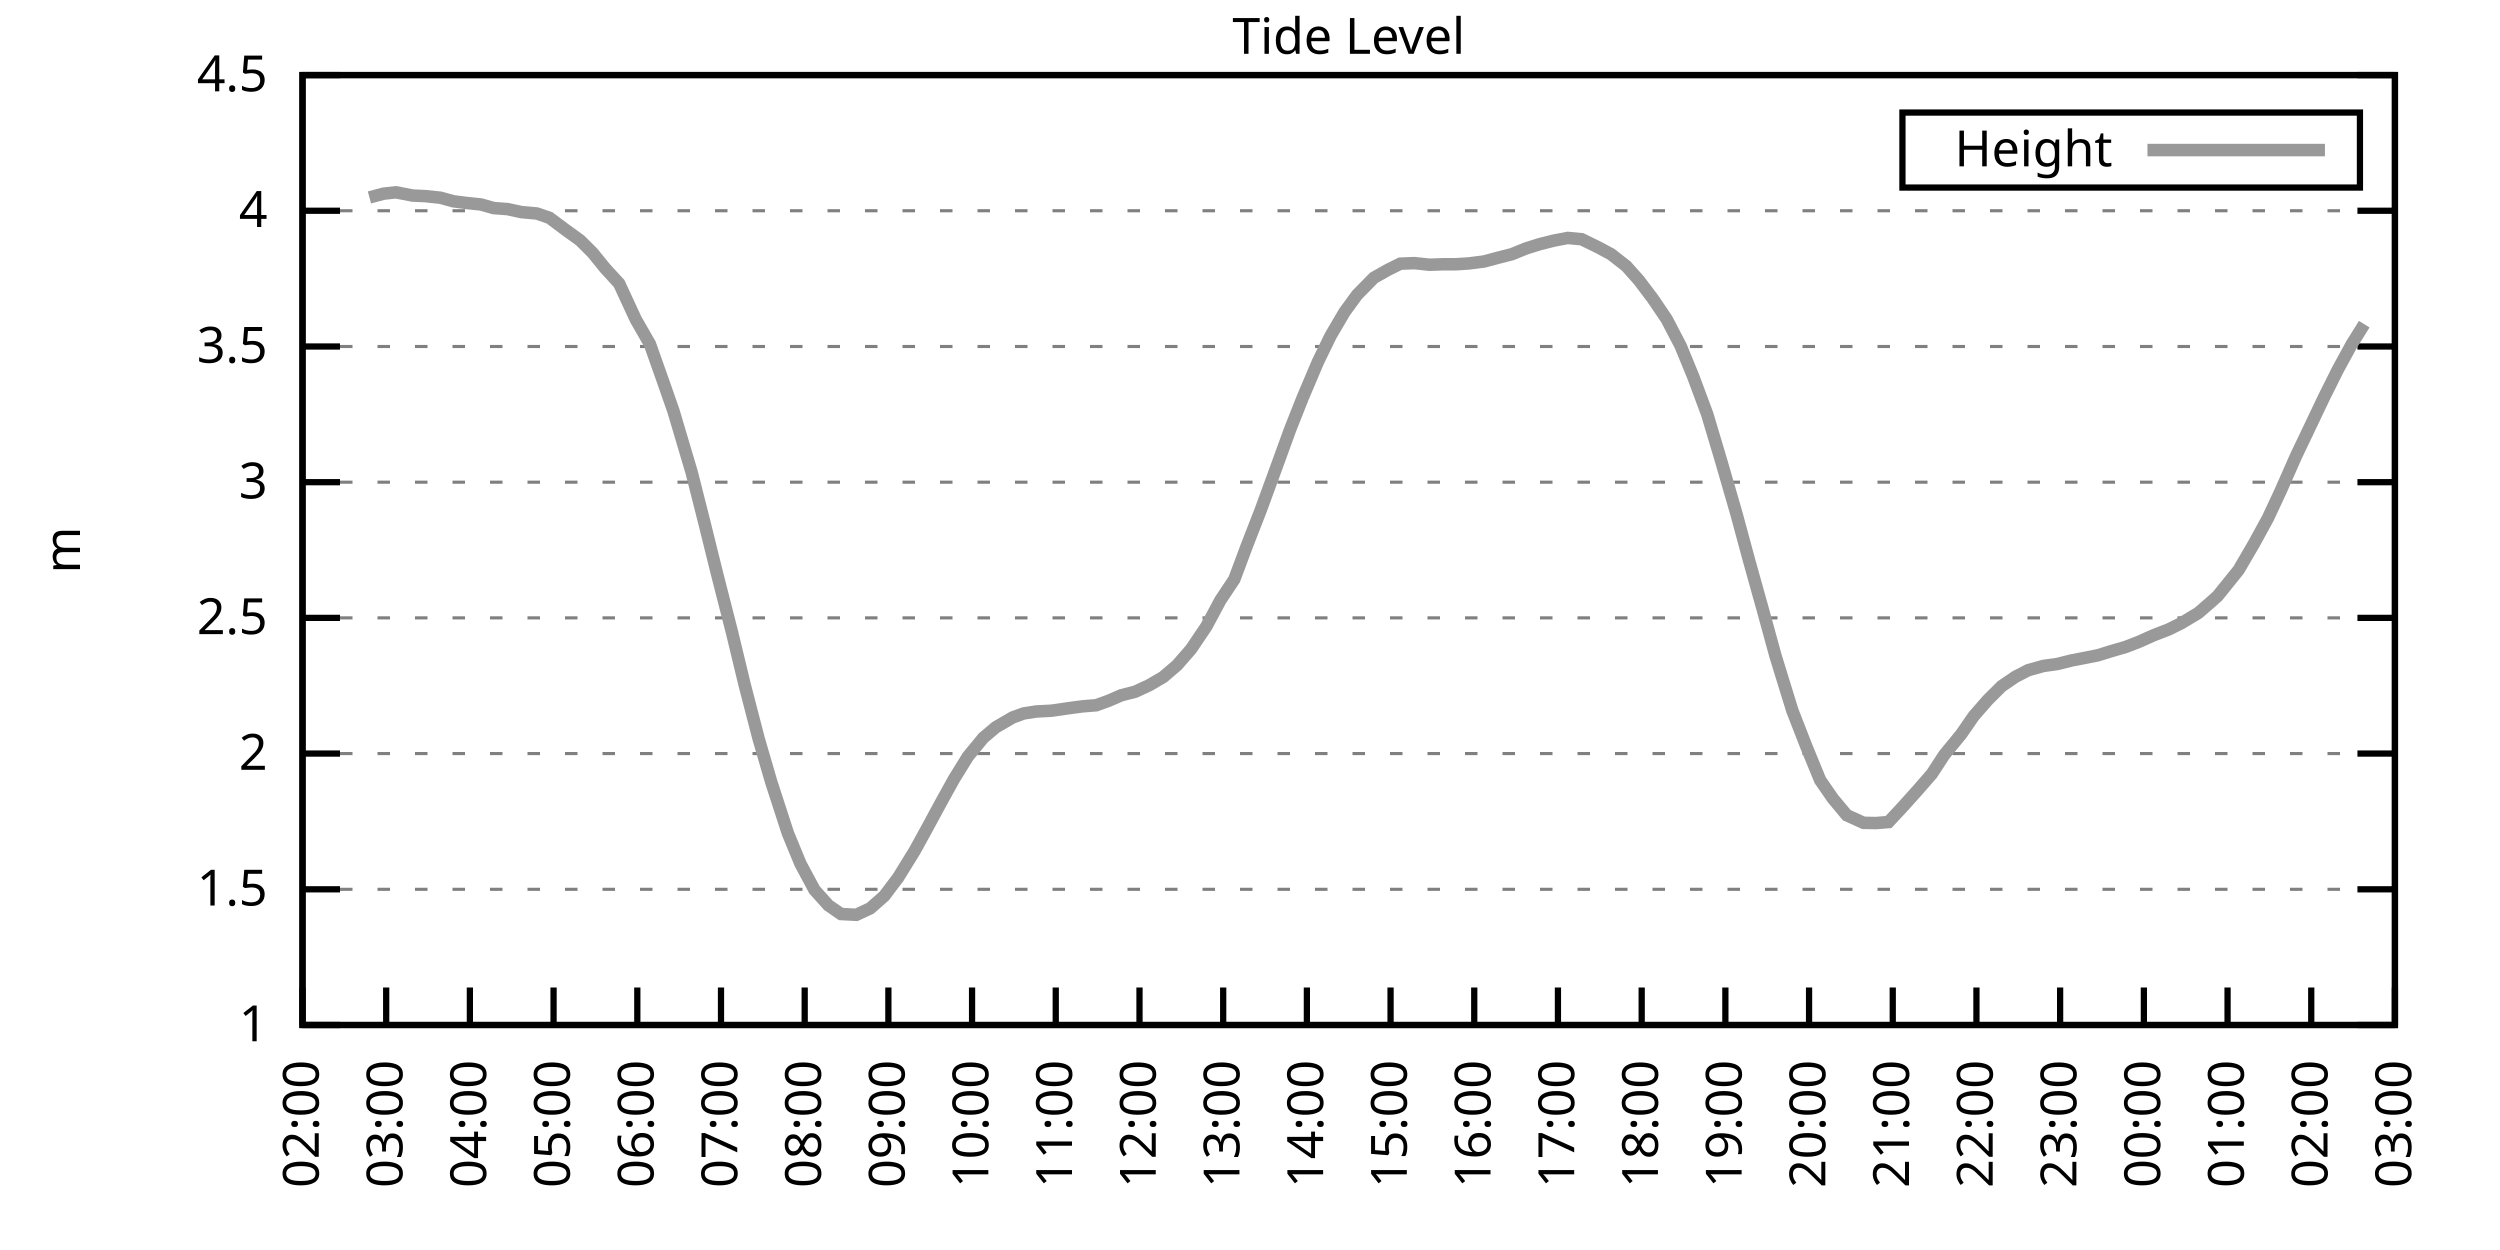
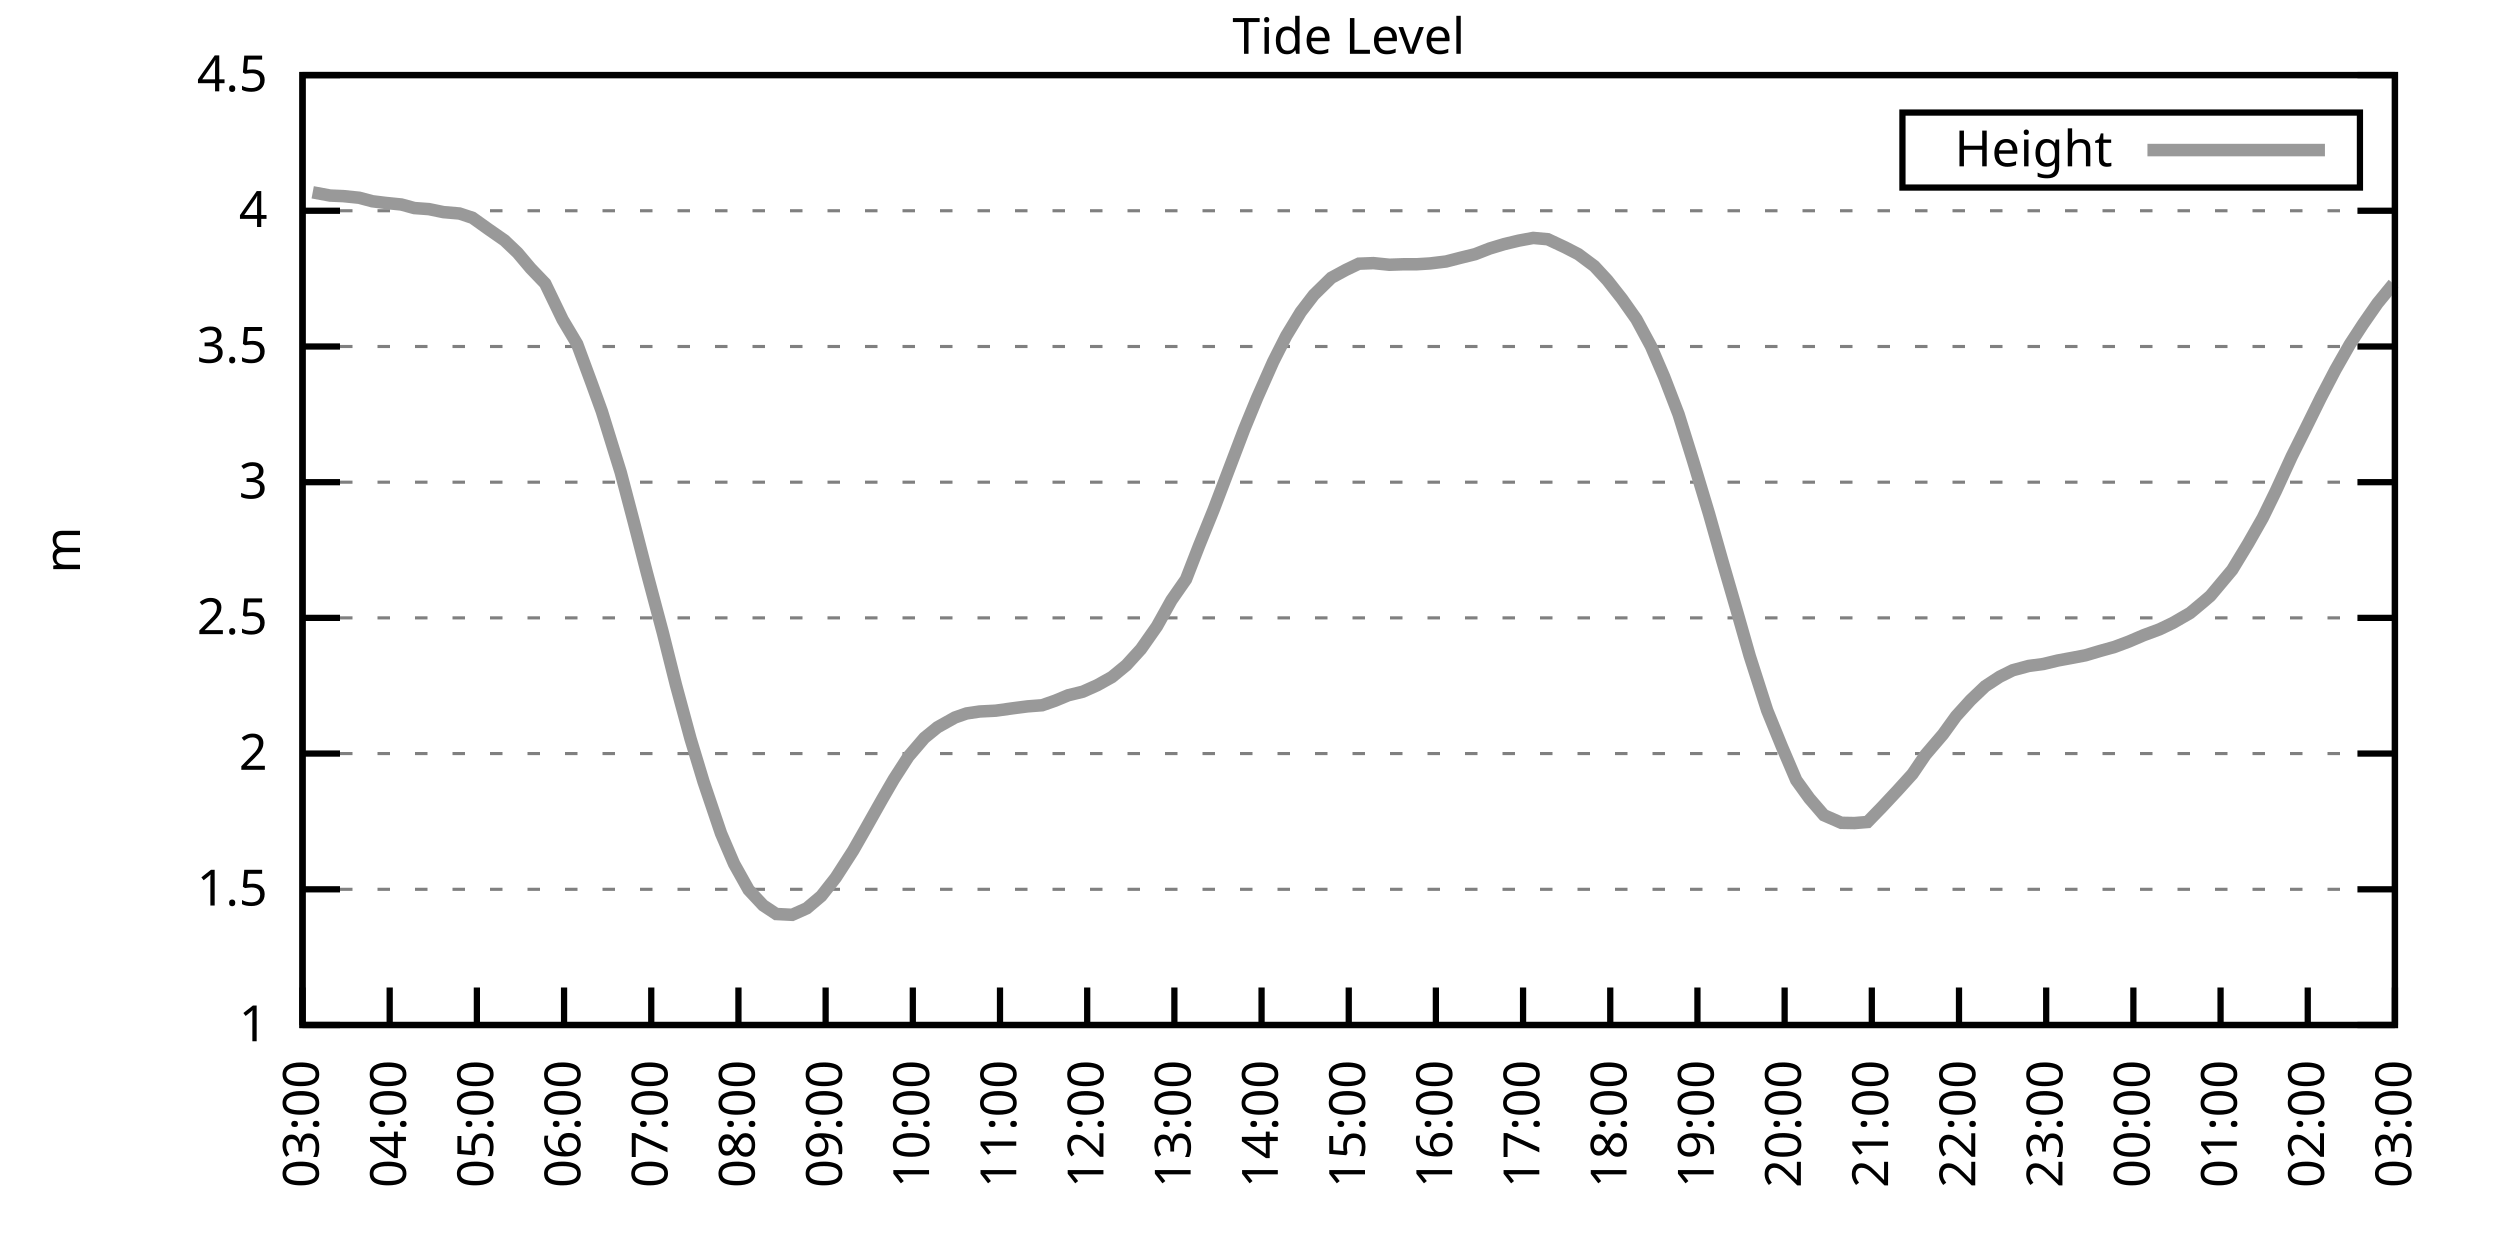
<svg xmlns="http://www.w3.org/2000/svg" xmlns:xlink="http://www.w3.org/1999/xlink" width="400" height="200" viewBox="0 0 400 200">
  <g id="gnuplot_canvas">
    <rect x="0" y="0" width="400" height="200" fill="none" />
    <defs>
      <circle id="gpDot" r="0.5" stroke-width="0.5" stroke="currentColor" />
      <path id="gpPt0" stroke-width="0.333" stroke="currentColor" d="M-1,0 h2 M0,-1 v2" />
      <path id="gpPt1" stroke-width="0.333" stroke="currentColor" d="M-1,-1 L1,1 M1,-1 L-1,1" />
      <path id="gpPt2" stroke-width="0.333" stroke="currentColor" d="M-1,0 L1,0 M0,-1 L0,1 M-1,-1 L1,1 M-1,1 L1,-1" />
      <rect id="gpPt3" stroke-width="0.333" stroke="currentColor" x="-1" y="-1" width="2" height="2" />
      <rect id="gpPt4" stroke-width="0.333" stroke="currentColor" fill="currentColor" x="-1" y="-1" width="2" height="2" />
      <circle id="gpPt5" stroke-width="0.333" stroke="currentColor" cx="0" cy="0" r="1" />
      <use xlink:href="#gpPt5" id="gpPt6" fill="currentColor" stroke="none" />
      <path id="gpPt7" stroke-width="0.333" stroke="currentColor" d="M0,-1.33 L-1.33,0.67 L1.33,0.67 z" />
      <use xlink:href="#gpPt7" id="gpPt8" fill="currentColor" stroke="none" />
      <use xlink:href="#gpPt7" id="gpPt9" stroke="currentColor" transform="rotate(180)" />
      <use xlink:href="#gpPt9" id="gpPt10" fill="currentColor" stroke="none" />
      <use xlink:href="#gpPt3" id="gpPt11" stroke="currentColor" transform="rotate(45)" />
      <use xlink:href="#gpPt11" id="gpPt12" fill="currentColor" stroke="none" />
      <path id="gpPt13" stroke-width="0.333" stroke="currentColor" d="M0,1.330 L1.265,0.411 L0.782,-1.067 L-0.782,-1.076 L-1.265,0.411 z" />
      <use xlink:href="#gpPt13" id="gpPt14" fill="currentColor" stroke="none" />
      <filter id="textbox" filterUnits="objectBoundingBox" x="0" y="0" height="1" width="1">
        <feFlood flood-color="white" flood-opacity="1" result="bgnd" />
        <feComposite in="SourceGraphic" in2="bgnd" operator="atop" />
      </filter>
      <filter id="greybox" filterUnits="objectBoundingBox" x="0" y="0" height="1" width="1">
        <feFlood flood-color="lightgrey" flood-opacity="1" result="grey" />
        <feComposite in="SourceGraphic" in2="grey" operator="atop" />
      </filter>
    </defs>
    <g fill="none" color="white" stroke="currentColor" stroke-width="1.00" stroke-linecap="butt" stroke-linejoin="miter">
</g>
    <g fill="none" color="black" stroke="currentColor" stroke-width="1.00" stroke-linecap="butt" stroke-linejoin="miter">
      <g stroke="none" shape-rendering="crispEdges">
        <polygon fill="rgb(255, 255, 255)" points="48.40,164.00 383.18,164.00 383.18,12.02 48.40,12.02 " />
      </g>
    </g>
    <g fill="none" color="black" stroke="currentColor" stroke-width="1.00" stroke-linecap="butt" stroke-linejoin="miter">
</g>
    <g fill="none" color="black" stroke="black" stroke-width="0.50" stroke-linecap="butt" stroke-linejoin="miter">
</g>
    <g fill="none" color="gray" stroke="currentColor" stroke-width="0.50" stroke-linecap="butt" stroke-linejoin="miter">
      <path stroke="gray" stroke-dasharray="2,4" class="gridline" d="M48.40,164.00 L383.19,164.00  " />
    </g>
    <g fill="none" color="gray" stroke="gray" stroke-width="1.00" stroke-linecap="butt" stroke-linejoin="miter">
</g>
    <g fill="none" color="black" stroke="currentColor" stroke-width="1.00" stroke-linecap="butt" stroke-linejoin="miter">
      <path stroke="black" d="M48.40,164.00 L54.40,164.00 M383.19,164.00 L377.19,164.00  " />
      <g transform="translate(42.80,166.60)" stroke="none" fill="black" font-family="Sans" font-size="8.00" text-anchor="end">
        <text>
          <tspan font-family="Sans"> 1</tspan>
        </text>
      </g>
    </g>
    <g fill="none" color="black" stroke="currentColor" stroke-width="1.00" stroke-linecap="butt" stroke-linejoin="miter">
</g>
    <g fill="none" color="black" stroke="black" stroke-width="0.50" stroke-linecap="butt" stroke-linejoin="miter">
</g>
    <g fill="none" color="gray" stroke="currentColor" stroke-width="0.50" stroke-linecap="butt" stroke-linejoin="miter">
      <path stroke="gray" stroke-dasharray="2,4" class="gridline" d="M48.40,142.29 L383.19,142.29  " />
    </g>
    <g fill="none" color="gray" stroke="gray" stroke-width="1.00" stroke-linecap="butt" stroke-linejoin="miter">
</g>
    <g fill="none" color="black" stroke="currentColor" stroke-width="1.00" stroke-linecap="butt" stroke-linejoin="miter">
      <path stroke="black" d="M48.40,142.29 L54.40,142.29 M383.19,142.29 L377.19,142.29  " />
      <g transform="translate(42.80,144.89)" stroke="none" fill="black" font-family="Sans" font-size="8.00" text-anchor="end">
        <text>
          <tspan font-family="Sans"> 1.5</tspan>
        </text>
      </g>
    </g>
    <g fill="none" color="black" stroke="currentColor" stroke-width="1.00" stroke-linecap="butt" stroke-linejoin="miter">
</g>
    <g fill="none" color="black" stroke="black" stroke-width="0.50" stroke-linecap="butt" stroke-linejoin="miter">
</g>
    <g fill="none" color="gray" stroke="currentColor" stroke-width="0.50" stroke-linecap="butt" stroke-linejoin="miter">
      <path stroke="gray" stroke-dasharray="2,4" class="gridline" d="M48.40,120.57 L383.19,120.57  " />
    </g>
    <g fill="none" color="gray" stroke="gray" stroke-width="1.00" stroke-linecap="butt" stroke-linejoin="miter">
</g>
    <g fill="none" color="black" stroke="currentColor" stroke-width="1.00" stroke-linecap="butt" stroke-linejoin="miter">
      <path stroke="black" d="M48.40,120.57 L54.40,120.57 M383.19,120.57 L377.19,120.57  " />
      <g transform="translate(42.80,123.17)" stroke="none" fill="black" font-family="Sans" font-size="8.00" text-anchor="end">
        <text>
          <tspan font-family="Sans"> 2</tspan>
        </text>
      </g>
    </g>
    <g fill="none" color="black" stroke="currentColor" stroke-width="1.00" stroke-linecap="butt" stroke-linejoin="miter">
</g>
    <g fill="none" color="black" stroke="black" stroke-width="0.50" stroke-linecap="butt" stroke-linejoin="miter">
</g>
    <g fill="none" color="gray" stroke="currentColor" stroke-width="0.50" stroke-linecap="butt" stroke-linejoin="miter">
      <path stroke="gray" stroke-dasharray="2,4" class="gridline" d="M48.40,98.86 L383.19,98.86  " />
    </g>
    <g fill="none" color="gray" stroke="gray" stroke-width="1.00" stroke-linecap="butt" stroke-linejoin="miter">
</g>
    <g fill="none" color="black" stroke="currentColor" stroke-width="1.00" stroke-linecap="butt" stroke-linejoin="miter">
      <path stroke="black" d="M48.40,98.86 L54.40,98.86 M383.19,98.86 L377.19,98.86  " />
      <g transform="translate(42.80,101.46)" stroke="none" fill="black" font-family="Sans" font-size="8.00" text-anchor="end">
        <text>
          <tspan font-family="Sans"> 2.5</tspan>
        </text>
      </g>
    </g>
    <g fill="none" color="black" stroke="currentColor" stroke-width="1.00" stroke-linecap="butt" stroke-linejoin="miter">
</g>
    <g fill="none" color="black" stroke="black" stroke-width="0.50" stroke-linecap="butt" stroke-linejoin="miter">
</g>
    <g fill="none" color="gray" stroke="currentColor" stroke-width="0.50" stroke-linecap="butt" stroke-linejoin="miter">
      <path stroke="gray" stroke-dasharray="2,4" class="gridline" d="M48.40,77.15 L383.19,77.15  " />
    </g>
    <g fill="none" color="gray" stroke="gray" stroke-width="1.00" stroke-linecap="butt" stroke-linejoin="miter">
</g>
    <g fill="none" color="black" stroke="currentColor" stroke-width="1.00" stroke-linecap="butt" stroke-linejoin="miter">
      <path stroke="black" d="M48.40,77.15 L54.40,77.15 M383.19,77.15 L377.19,77.15  " />
      <g transform="translate(42.80,79.75)" stroke="none" fill="black" font-family="Sans" font-size="8.00" text-anchor="end">
        <text>
          <tspan font-family="Sans"> 3</tspan>
        </text>
      </g>
    </g>
    <g fill="none" color="black" stroke="currentColor" stroke-width="1.00" stroke-linecap="butt" stroke-linejoin="miter">
</g>
    <g fill="none" color="black" stroke="black" stroke-width="0.50" stroke-linecap="butt" stroke-linejoin="miter">
</g>
    <g fill="none" color="gray" stroke="currentColor" stroke-width="0.50" stroke-linecap="butt" stroke-linejoin="miter">
      <path stroke="gray" stroke-dasharray="2,4" class="gridline" d="M48.40,55.44 L383.19,55.44  " />
    </g>
    <g fill="none" color="gray" stroke="gray" stroke-width="1.00" stroke-linecap="butt" stroke-linejoin="miter">
</g>
    <g fill="none" color="black" stroke="currentColor" stroke-width="1.00" stroke-linecap="butt" stroke-linejoin="miter">
      <path stroke="black" d="M48.40,55.44 L54.40,55.44 M383.19,55.44 L377.19,55.44  " />
      <g transform="translate(42.80,58.04)" stroke="none" fill="black" font-family="Sans" font-size="8.00" text-anchor="end">
        <text>
          <tspan font-family="Sans"> 3.5</tspan>
        </text>
      </g>
    </g>
    <g fill="none" color="black" stroke="currentColor" stroke-width="1.00" stroke-linecap="butt" stroke-linejoin="miter">
</g>
    <g fill="none" color="black" stroke="black" stroke-width="0.50" stroke-linecap="butt" stroke-linejoin="miter">
</g>
    <g fill="none" color="gray" stroke="currentColor" stroke-width="0.50" stroke-linecap="butt" stroke-linejoin="miter">
      <path stroke="gray" stroke-dasharray="2,4" class="gridline" d="M48.40,33.72 L383.19,33.72  " />
    </g>
    <g fill="none" color="gray" stroke="gray" stroke-width="1.00" stroke-linecap="butt" stroke-linejoin="miter">
</g>
    <g fill="none" color="black" stroke="currentColor" stroke-width="1.00" stroke-linecap="butt" stroke-linejoin="miter">
      <path stroke="black" d="M48.40,33.72 L54.40,33.72 M383.19,33.72 L377.19,33.72  " />
      <g transform="translate(42.80,36.32)" stroke="none" fill="black" font-family="Sans" font-size="8.00" text-anchor="end">
        <text>
          <tspan font-family="Sans"> 4</tspan>
        </text>
      </g>
    </g>
    <g fill="none" color="black" stroke="currentColor" stroke-width="1.00" stroke-linecap="butt" stroke-linejoin="miter">
</g>
    <g fill="none" color="black" stroke="black" stroke-width="0.50" stroke-linecap="butt" stroke-linejoin="miter">
</g>
    <g fill="none" color="gray" stroke="currentColor" stroke-width="0.50" stroke-linecap="butt" stroke-linejoin="miter">
      <path stroke="gray" stroke-dasharray="2,4" class="gridline" d="M48.40,12.01 L383.19,12.01  " />
    </g>
    <g fill="none" color="gray" stroke="gray" stroke-width="1.00" stroke-linecap="butt" stroke-linejoin="miter">
</g>
    <g fill="none" color="black" stroke="currentColor" stroke-width="1.00" stroke-linecap="butt" stroke-linejoin="miter">
      <path stroke="black" d="M48.40,12.01 L54.40,12.01 M383.19,12.01 L377.19,12.01  " />
      <g transform="translate(42.80,14.61)" stroke="none" fill="black" font-family="Sans" font-size="8.00" text-anchor="end">
        <text>
          <tspan font-family="Sans"> 4.5</tspan>
        </text>
      </g>
    </g>
    <g fill="none" color="black" stroke="currentColor" stroke-width="1.00" stroke-linecap="butt" stroke-linejoin="miter">
      <path stroke="black" d="M48.40,164.00 L48.40,158.00  " />
      <g transform="translate(51.00,169.60) rotate(270.00)" stroke="none" fill="black" font-family="Sans" font-size="8.00" text-anchor="end">
        <text>
-           <tspan font-family="Sans">02:00</tspan>
-         </text>
-       </g>
-     </g>
-     <g fill="none" color="black" stroke="currentColor" stroke-width="1.00" stroke-linecap="butt" stroke-linejoin="miter">
-       <path stroke="black" d="M61.79,164.00 L61.79,158.00  " />
-       <g transform="translate(64.39,169.60) rotate(270.00)" stroke="none" fill="black" font-family="Sans" font-size="8.00" text-anchor="end">
-         <text>
          <tspan font-family="Sans">03:00</tspan>
        </text>
      </g>
    </g>
    <g fill="none" color="black" stroke="currentColor" stroke-width="1.00" stroke-linecap="butt" stroke-linejoin="miter">
-       <path stroke="black" d="M75.18,164.00 L75.18,158.00  " />
-       <g transform="translate(77.78,169.60) rotate(270.00)" stroke="none" fill="black" font-family="Sans" font-size="8.00" text-anchor="end">
+       <path stroke="black" d="M62.35,164.00 L62.35,158.00  " />
+       <g transform="translate(64.95,169.60) rotate(270.00)" stroke="none" fill="black" font-family="Sans" font-size="8.00" text-anchor="end">
        <text>
          <tspan font-family="Sans">04:00</tspan>
        </text>
      </g>
    </g>
    <g fill="none" color="black" stroke="currentColor" stroke-width="1.00" stroke-linecap="butt" stroke-linejoin="miter">
-       <path stroke="black" d="M88.57,164.00 L88.57,158.00  " />
-       <g transform="translate(91.17,169.60) rotate(270.00)" stroke="none" fill="black" font-family="Sans" font-size="8.00" text-anchor="end">
+       <path stroke="black" d="M76.30,164.00 L76.30,158.00  " />
+       <g transform="translate(78.90,169.60) rotate(270.00)" stroke="none" fill="black" font-family="Sans" font-size="8.00" text-anchor="end">
        <text>
          <tspan font-family="Sans">05:00</tspan>
        </text>
      </g>
    </g>
    <g fill="none" color="black" stroke="currentColor" stroke-width="1.00" stroke-linecap="butt" stroke-linejoin="miter">
-       <path stroke="black" d="M101.97,164.00 L101.97,158.00  " />
-       <g transform="translate(104.57,169.60) rotate(270.00)" stroke="none" fill="black" font-family="Sans" font-size="8.00" text-anchor="end">
+       <path stroke="black" d="M90.25,164.00 L90.25,158.00  " />
+       <g transform="translate(92.85,169.60) rotate(270.00)" stroke="none" fill="black" font-family="Sans" font-size="8.00" text-anchor="end">
        <text>
          <tspan font-family="Sans">06:00</tspan>
        </text>
      </g>
    </g>
    <g fill="none" color="black" stroke="currentColor" stroke-width="1.00" stroke-linecap="butt" stroke-linejoin="miter">
-       <path stroke="black" d="M115.36,164.00 L115.36,158.00  " />
-       <g transform="translate(117.96,169.60) rotate(270.00)" stroke="none" fill="black" font-family="Sans" font-size="8.00" text-anchor="end">
+       <path stroke="black" d="M104.20,164.00 L104.20,158.00  " />
+       <g transform="translate(106.80,169.60) rotate(270.00)" stroke="none" fill="black" font-family="Sans" font-size="8.00" text-anchor="end">
        <text>
          <tspan font-family="Sans">07:00</tspan>
        </text>
      </g>
    </g>
    <g fill="none" color="black" stroke="currentColor" stroke-width="1.00" stroke-linecap="butt" stroke-linejoin="miter">
-       <path stroke="black" d="M128.75,164.00 L128.75,158.00  " />
-       <g transform="translate(131.35,169.60) rotate(270.00)" stroke="none" fill="black" font-family="Sans" font-size="8.00" text-anchor="end">
+       <path stroke="black" d="M118.15,164.00 L118.15,158.00  " />
+       <g transform="translate(120.75,169.60) rotate(270.00)" stroke="none" fill="black" font-family="Sans" font-size="8.00" text-anchor="end">
        <text>
          <tspan font-family="Sans">08:00</tspan>
        </text>
      </g>
    </g>
    <g fill="none" color="black" stroke="currentColor" stroke-width="1.00" stroke-linecap="butt" stroke-linejoin="miter">
-       <path stroke="black" d="M142.14,164.00 L142.14,158.00  " />
-       <g transform="translate(144.74,169.60) rotate(270.00)" stroke="none" fill="black" font-family="Sans" font-size="8.00" text-anchor="end">
+       <path stroke="black" d="M132.10,164.00 L132.10,158.00  " />
+       <g transform="translate(134.70,169.60) rotate(270.00)" stroke="none" fill="black" font-family="Sans" font-size="8.00" text-anchor="end">
        <text>
          <tspan font-family="Sans">09:00</tspan>
        </text>
      </g>
    </g>
    <g fill="none" color="black" stroke="currentColor" stroke-width="1.00" stroke-linecap="butt" stroke-linejoin="miter">
-       <path stroke="black" d="M155.53,164.00 L155.53,158.00  " />
-       <g transform="translate(158.13,169.60) rotate(270.00)" stroke="none" fill="black" font-family="Sans" font-size="8.00" text-anchor="end">
+       <path stroke="black" d="M146.05,164.00 L146.05,158.00  " />
+       <g transform="translate(148.65,169.60) rotate(270.00)" stroke="none" fill="black" font-family="Sans" font-size="8.00" text-anchor="end">
        <text>
          <tspan font-family="Sans">10:00</tspan>
        </text>
      </g>
    </g>
    <g fill="none" color="black" stroke="currentColor" stroke-width="1.00" stroke-linecap="butt" stroke-linejoin="miter">
-       <path stroke="black" d="M168.92,164.00 L168.92,158.00  " />
-       <g transform="translate(171.52,169.60) rotate(270.00)" stroke="none" fill="black" font-family="Sans" font-size="8.00" text-anchor="end">
+       <path stroke="black" d="M160.00,164.00 L160.00,158.00  " />
+       <g transform="translate(162.60,169.60) rotate(270.00)" stroke="none" fill="black" font-family="Sans" font-size="8.00" text-anchor="end">
        <text>
          <tspan font-family="Sans">11:00</tspan>
        </text>
      </g>
    </g>
    <g fill="none" color="black" stroke="currentColor" stroke-width="1.00" stroke-linecap="butt" stroke-linejoin="miter">
-       <path stroke="black" d="M182.32,164.00 L182.32,158.00  " />
-       <g transform="translate(184.92,169.60) rotate(270.00)" stroke="none" fill="black" font-family="Sans" font-size="8.00" text-anchor="end">
+       <path stroke="black" d="M173.95,164.00 L173.95,158.00  " />
+       <g transform="translate(176.55,169.60) rotate(270.00)" stroke="none" fill="black" font-family="Sans" font-size="8.00" text-anchor="end">
        <text>
          <tspan font-family="Sans">12:00</tspan>
        </text>
      </g>
    </g>
    <g fill="none" color="black" stroke="currentColor" stroke-width="1.00" stroke-linecap="butt" stroke-linejoin="miter">
-       <path stroke="black" d="M195.71,164.00 L195.71,158.00  " />
-       <g transform="translate(198.31,169.60) rotate(270.00)" stroke="none" fill="black" font-family="Sans" font-size="8.00" text-anchor="end">
+       <path stroke="black" d="M187.90,164.00 L187.90,158.00  " />
+       <g transform="translate(190.50,169.60) rotate(270.00)" stroke="none" fill="black" font-family="Sans" font-size="8.00" text-anchor="end">
        <text>
          <tspan font-family="Sans">13:00</tspan>
        </text>
      </g>
    </g>
    <g fill="none" color="black" stroke="currentColor" stroke-width="1.00" stroke-linecap="butt" stroke-linejoin="miter">
-       <path stroke="black" d="M209.10,164.00 L209.10,158.00  " />
-       <g transform="translate(211.70,169.60) rotate(270.00)" stroke="none" fill="black" font-family="Sans" font-size="8.00" text-anchor="end">
+       <path stroke="black" d="M201.85,164.00 L201.85,158.00  " />
+       <g transform="translate(204.45,169.60) rotate(270.00)" stroke="none" fill="black" font-family="Sans" font-size="8.00" text-anchor="end">
        <text>
          <tspan font-family="Sans">14:00</tspan>
        </text>
      </g>
    </g>
    <g fill="none" color="black" stroke="currentColor" stroke-width="1.00" stroke-linecap="butt" stroke-linejoin="miter">
-       <path stroke="black" d="M222.49,164.00 L222.49,158.00  " />
-       <g transform="translate(225.09,169.60) rotate(270.00)" stroke="none" fill="black" font-family="Sans" font-size="8.00" text-anchor="end">
+       <path stroke="black" d="M215.80,164.00 L215.80,158.00  " />
+       <g transform="translate(218.40,169.60) rotate(270.00)" stroke="none" fill="black" font-family="Sans" font-size="8.00" text-anchor="end">
        <text>
          <tspan font-family="Sans">15:00</tspan>
        </text>
      </g>
    </g>
    <g fill="none" color="black" stroke="currentColor" stroke-width="1.00" stroke-linecap="butt" stroke-linejoin="miter">
-       <path stroke="black" d="M235.88,164.00 L235.88,158.00  " />
-       <g transform="translate(238.48,169.60) rotate(270.00)" stroke="none" fill="black" font-family="Sans" font-size="8.00" text-anchor="end">
+       <path stroke="black" d="M229.74,164.00 L229.74,158.00  " />
+       <g transform="translate(232.34,169.60) rotate(270.00)" stroke="none" fill="black" font-family="Sans" font-size="8.00" text-anchor="end">
        <text>
          <tspan font-family="Sans">16:00</tspan>
        </text>
      </g>
    </g>
    <g fill="none" color="black" stroke="currentColor" stroke-width="1.00" stroke-linecap="butt" stroke-linejoin="miter">
-       <path stroke="black" d="M249.27,164.00 L249.27,158.00  " />
-       <g transform="translate(251.87,169.60) rotate(270.00)" stroke="none" fill="black" font-family="Sans" font-size="8.00" text-anchor="end">
+       <path stroke="black" d="M243.69,164.00 L243.69,158.00  " />
+       <g transform="translate(246.29,169.60) rotate(270.00)" stroke="none" fill="black" font-family="Sans" font-size="8.00" text-anchor="end">
        <text>
          <tspan font-family="Sans">17:00</tspan>
        </text>
      </g>
    </g>
    <g fill="none" color="black" stroke="currentColor" stroke-width="1.00" stroke-linecap="butt" stroke-linejoin="miter">
-       <path stroke="black" d="M262.67,164.00 L262.67,158.00  " />
-       <g transform="translate(265.27,169.60) rotate(270.00)" stroke="none" fill="black" font-family="Sans" font-size="8.00" text-anchor="end">
+       <path stroke="black" d="M257.64,164.00 L257.64,158.00  " />
+       <g transform="translate(260.24,169.60) rotate(270.00)" stroke="none" fill="black" font-family="Sans" font-size="8.00" text-anchor="end">
        <text>
          <tspan font-family="Sans">18:00</tspan>
        </text>
      </g>
    </g>
    <g fill="none" color="black" stroke="currentColor" stroke-width="1.00" stroke-linecap="butt" stroke-linejoin="miter">
-       <path stroke="black" d="M276.06,164.00 L276.06,158.00  " />
-       <g transform="translate(278.66,169.60) rotate(270.00)" stroke="none" fill="black" font-family="Sans" font-size="8.00" text-anchor="end">
+       <path stroke="black" d="M271.59,164.00 L271.59,158.00  " />
+       <g transform="translate(274.19,169.60) rotate(270.00)" stroke="none" fill="black" font-family="Sans" font-size="8.00" text-anchor="end">
        <text>
          <tspan font-family="Sans">19:00</tspan>
        </text>
      </g>
    </g>
    <g fill="none" color="black" stroke="currentColor" stroke-width="1.00" stroke-linecap="butt" stroke-linejoin="miter">
-       <path stroke="black" d="M289.45,164.00 L289.45,158.00  " />
-       <g transform="translate(292.05,169.60) rotate(270.00)" stroke="none" fill="black" font-family="Sans" font-size="8.00" text-anchor="end">
+       <path stroke="black" d="M285.54,164.00 L285.54,158.00  " />
+       <g transform="translate(288.14,169.60) rotate(270.00)" stroke="none" fill="black" font-family="Sans" font-size="8.00" text-anchor="end">
        <text>
          <tspan font-family="Sans">20:00</tspan>
        </text>
      </g>
    </g>
    <g fill="none" color="black" stroke="currentColor" stroke-width="1.00" stroke-linecap="butt" stroke-linejoin="miter">
-       <path stroke="black" d="M302.84,164.00 L302.84,158.00  " />
-       <g transform="translate(305.44,169.60) rotate(270.00)" stroke="none" fill="black" font-family="Sans" font-size="8.00" text-anchor="end">
+       <path stroke="black" d="M299.49,164.00 L299.49,158.00  " />
+       <g transform="translate(302.09,169.60) rotate(270.00)" stroke="none" fill="black" font-family="Sans" font-size="8.00" text-anchor="end">
        <text>
          <tspan font-family="Sans">21:00</tspan>
        </text>
      </g>
    </g>
    <g fill="none" color="black" stroke="currentColor" stroke-width="1.00" stroke-linecap="butt" stroke-linejoin="miter">
-       <path stroke="black" d="M316.23,164.00 L316.23,158.00  " />
-       <g transform="translate(318.83,169.60) rotate(270.00)" stroke="none" fill="black" font-family="Sans" font-size="8.00" text-anchor="end">
+       <path stroke="black" d="M313.44,164.00 L313.44,158.00  " />
+       <g transform="translate(316.04,169.60) rotate(270.00)" stroke="none" fill="black" font-family="Sans" font-size="8.00" text-anchor="end">
        <text>
          <tspan font-family="Sans">22:00</tspan>
        </text>
      </g>
    </g>
    <g fill="none" color="black" stroke="currentColor" stroke-width="1.00" stroke-linecap="butt" stroke-linejoin="miter">
-       <path stroke="black" d="M329.62,164.00 L329.62,158.00  " />
-       <g transform="translate(332.22,169.60) rotate(270.00)" stroke="none" fill="black" font-family="Sans" font-size="8.00" text-anchor="end">
+       <path stroke="black" d="M327.39,164.00 L327.39,158.00  " />
+       <g transform="translate(329.99,169.60) rotate(270.00)" stroke="none" fill="black" font-family="Sans" font-size="8.00" text-anchor="end">
        <text>
          <tspan font-family="Sans">23:00</tspan>
        </text>
      </g>
    </g>
    <g fill="none" color="black" stroke="currentColor" stroke-width="1.00" stroke-linecap="butt" stroke-linejoin="miter">
-       <path stroke="black" d="M343.02,164.00 L343.02,158.00  " />
-       <g transform="translate(345.62,169.60) rotate(270.00)" stroke="none" fill="black" font-family="Sans" font-size="8.00" text-anchor="end">
+       <path stroke="black" d="M341.34,164.00 L341.34,158.00  " />
+       <g transform="translate(343.94,169.60) rotate(270.00)" stroke="none" fill="black" font-family="Sans" font-size="8.00" text-anchor="end">
        <text>
          <tspan font-family="Sans">00:00</tspan>
        </text>
      </g>
    </g>
    <g fill="none" color="black" stroke="currentColor" stroke-width="1.00" stroke-linecap="butt" stroke-linejoin="miter">
-       <path stroke="black" d="M356.41,164.00 L356.41,158.00  " />
-       <g transform="translate(359.01,169.60) rotate(270.00)" stroke="none" fill="black" font-family="Sans" font-size="8.00" text-anchor="end">
+       <path stroke="black" d="M355.29,164.00 L355.29,158.00  " />
+       <g transform="translate(357.89,169.60) rotate(270.00)" stroke="none" fill="black" font-family="Sans" font-size="8.00" text-anchor="end">
        <text>
          <tspan font-family="Sans">01:00</tspan>
        </text>
      </g>
    </g>
    <g fill="none" color="black" stroke="currentColor" stroke-width="1.00" stroke-linecap="butt" stroke-linejoin="miter">
-       <path stroke="black" d="M369.80,164.00 L369.80,158.00  " />
-       <g transform="translate(372.40,169.60) rotate(270.00)" stroke="none" fill="black" font-family="Sans" font-size="8.00" text-anchor="end">
+       <path stroke="black" d="M369.24,164.00 L369.24,158.00  " />
+       <g transform="translate(371.84,169.60) rotate(270.00)" stroke="none" fill="black" font-family="Sans" font-size="8.00" text-anchor="end">
        <text>
          <tspan font-family="Sans">02:00</tspan>
        </text>
      </g>
    </g>
    <g fill="none" color="black" stroke="currentColor" stroke-width="1.00" stroke-linecap="butt" stroke-linejoin="miter">
      <path stroke="black" d="M383.19,164.00 L383.19,158.00  " />
      <g transform="translate(385.79,169.60) rotate(270.00)" stroke="none" fill="black" font-family="Sans" font-size="8.00" text-anchor="end">
        <text>
          <tspan font-family="Sans">03:00</tspan>
        </text>
      </g>
    </g>
    <g fill="none" color="black" stroke="currentColor" stroke-width="1.00" stroke-linecap="butt" stroke-linejoin="miter">
</g>
    <g fill="none" color="black" stroke="currentColor" stroke-width="1.00" stroke-linecap="butt" stroke-linejoin="miter">
      <path stroke="black" d="M48.40,12.01 L48.40,164.00 L383.19,164.00 L383.19,12.01 L48.40,12.01 Z  " />
    </g>
    <g fill="none" color="black" stroke="currentColor" stroke-width="1.00" stroke-linecap="butt" stroke-linejoin="miter">
</g>
    <g fill="none" color="black" stroke="currentColor" stroke-width="1.00" stroke-linecap="butt" stroke-linejoin="miter">
      <path stroke="black" d="M304.39,30.01 L304.39,18.01 L377.59,18.01 L377.59,30.01 L304.39,30.01 Z  " />
    </g>
    <g id="Tide_level_plot_1">
      <g fill="none" color="white" stroke="black" stroke-width="2.00" stroke-linecap="butt" stroke-linejoin="miter">
</g>
      <g fill="none" color="black" stroke="currentColor" stroke-width="2.00" stroke-linecap="butt" stroke-linejoin="miter">
        <g transform="translate(337.99,26.61)" stroke="none" fill="black" font-family="Sans" font-size="8.00" text-anchor="end">
          <text>
            <tspan font-family="Sans">Height</tspan>
          </text>
        </g>
      </g>
      <g fill="none" color="black" stroke="currentColor" stroke-width="2.00" stroke-linecap="butt" stroke-linejoin="miter">
-         <path stroke="rgb(153, 153, 153)" d="M343.59,24.01 L371.99,24.01 M59.11,31.59 L61.35,30.99 L63.35,30.77 L66.03,31.29 L68.04,31.38 L70.50,31.64   L72.50,32.20 L74.51,32.46 L76.97,32.72 L78.98,33.29 L81.21,33.46 L83.44,33.94 L85.90,34.16 L87.91,34.85   L90.36,36.68 L92.82,38.46 L94.82,40.45 L96.83,42.93 L99.06,45.36 L101.74,51.14 L103.98,55.04 L106.21,61.34   L107.77,65.81 L110.67,75.59 L112.68,83.53 L114.69,91.65 L117.14,101.25 L119.15,109.59 L121.38,118.19 L123.39,125.09   L126.07,133.34 L128.08,138.21 L130.31,142.37 L132.54,144.85 L134.55,146.24 L137.01,146.37 L139.24,145.33 L141.47,143.37   L143.70,140.42 L146.38,136.08 L148.17,132.82 L150.85,127.87 L152.63,124.66 L154.86,121.05 L157.32,118.06 L159.33,116.36   L162.01,114.80 L163.79,114.15 L165.80,113.84 L168.25,113.71 L170.93,113.32 L173.17,113.02 L175.40,112.84 L177.41,112.11   L179.41,111.24 L181.65,110.67 L183.88,109.63 L186.11,108.33 L188.34,106.42 L190.57,103.86 L193.03,100.21 L195.26,96.04   L197.49,92.69 L199.50,87.31 L201.73,81.58 L204.19,74.85 L206.42,68.72 L208.43,63.64 L210.88,57.87 L212.89,53.74   L215.13,49.92 L217.13,47.18 L219.81,44.45 L222.04,43.19 L224.05,42.19 L226.29,42.10 L228.74,42.36 L230.97,42.28   L232.98,42.28 L234.99,42.15 L237.44,41.84 L239.68,41.24 L241.91,40.67 L244.14,39.76 L246.37,39.06 L248.60,38.50   L250.84,38.07 L253.07,38.28 L255.75,39.59 L257.76,40.67 L260.21,42.58 L262.22,44.84 L264.45,47.79 L266.68,51.09   L268.92,55.39 L270.92,60.26 L273.16,66.29 L275.39,73.76 L277.84,82.23 L279.85,89.66 L282.08,97.65 L284.09,104.98   L286.77,113.67 L289.00,119.40 L291.23,124.83 L293.24,127.74 L295.48,130.43 L298.15,131.65 L300.16,131.69 L302.17,131.52   L304.40,129.13 L306.86,126.39 L309.09,123.83 L311.10,120.75 L313.78,117.49 L315.79,114.58 L318.02,112.02 L320.25,109.80   L322.48,108.28 L324.49,107.24 L326.95,106.55 L329.18,106.24 L331.41,105.68 L333.64,105.25 L335.65,104.85 L337.88,104.16   L340.11,103.51 L342.35,102.64 L344.58,101.64 L347.03,100.69 L349.04,99.69 L351.72,98.08 L353.73,96.34 L354.84,95.34   L358.19,91.18 L360.65,86.96 L362.88,82.88 L364.89,78.58 L367.34,73.02 L369.35,68.81 L371.81,63.64 L374.04,59.17   L376.27,55.09 L378.28,51.87  " />
+         <path stroke="rgb(153, 153, 153)" d="M343.59,24.01 L371.99,24.01 M50.03,30.77 L52.82,31.29 L54.91,31.38 L57.47,31.64 L59.56,32.20 L61.65,32.46   L64.21,32.72 L66.30,33.29 L68.63,33.46 L70.95,33.94 L73.51,34.16 L75.60,34.85 L78.16,36.68 L80.72,38.46   L82.81,40.45 L84.90,42.93 L87.23,45.36 L90.02,51.14 L92.34,55.04 L94.67,61.34 L96.29,65.81 L99.32,75.59   L101.41,83.53 L103.50,91.65 L106.06,101.25 L108.15,109.59 L110.48,118.19 L112.57,125.09 L115.36,133.34 L117.45,138.21   L119.78,142.37 L122.10,144.85 L124.19,146.24 L126.75,146.37 L129.08,145.33 L131.40,143.37 L133.72,140.42 L136.51,136.08   L138.37,132.82 L141.16,127.87 L143.02,124.66 L145.35,121.05 L147.91,118.06 L150.00,116.36 L152.79,114.80 L154.65,114.15   L156.74,113.84 L159.30,113.71 L162.09,113.32 L164.41,113.02 L166.74,112.84 L168.83,112.11 L170.92,111.24 L173.25,110.67   L175.57,109.63 L177.90,108.33 L180.22,106.42 L182.55,103.86 L185.11,100.21 L187.43,96.04 L189.76,92.69 L191.85,87.31   L194.17,81.58 L196.73,74.85 L199.06,68.72 L201.15,63.64 L203.71,57.87 L205.80,53.74 L208.12,49.92 L210.22,47.18   L213.01,44.45 L215.33,43.19 L217.42,42.19 L219.75,42.10 L222.30,42.36 L224.63,42.28 L226.72,42.28 L228.81,42.15   L231.37,41.84 L233.70,41.24 L236.02,40.67 L238.35,39.76 L240.67,39.06 L243.00,38.50 L245.32,38.07 L247.65,38.28   L250.44,39.59 L252.53,40.67 L255.09,42.58 L257.18,44.84 L259.50,47.79 L261.83,51.09 L264.15,55.39 L266.25,60.26   L268.57,66.29 L270.90,73.76 L273.45,82.23 L275.55,89.66 L277.87,97.65 L279.96,104.98 L282.75,113.67 L285.08,119.40   L287.40,124.83 L289.50,127.74 L291.82,130.43 L294.61,131.65 L296.70,131.69 L298.80,131.52 L301.12,129.13 L303.68,126.39   L306.00,123.83 L308.09,120.75 L310.88,117.49 L312.98,114.58 L315.30,112.02 L317.63,109.80 L319.95,108.28 L322.04,107.24   L324.60,106.55 L326.93,106.24 L329.25,105.68 L331.58,105.25 L333.67,104.85 L335.99,104.16 L338.32,103.51 L340.64,102.64   L342.97,101.64 L345.53,100.69 L347.62,99.69 L350.41,98.08 L352.50,96.34 L353.66,95.34 L357.15,91.18 L359.71,86.96   L362.03,82.88 L364.13,78.58 L366.68,73.02 L368.78,68.81 L371.33,63.64 L373.66,59.17 L375.98,55.09 L378.08,51.87   L380.40,48.53 L382.96,45.40  " />
      </g>
    </g>
    <g fill="none" color="black" stroke="currentColor" stroke-width="2.00" stroke-linecap="butt" stroke-linejoin="miter">
</g>
    <g fill="none" color="black" stroke="black" stroke-width="1.00" stroke-linecap="butt" stroke-linejoin="miter">
</g>
    <g fill="none" color="black" stroke="currentColor" stroke-width="1.00" stroke-linecap="butt" stroke-linejoin="miter">
      <path stroke="black" d="M48.40,12.01 L48.40,164.00 L383.19,164.00 L383.19,12.01 L48.40,12.01 Z  " />
      <g transform="translate(12.80,88.01) rotate(270.00)" stroke="none" fill="black" font-family="Sans" font-size="8.00" text-anchor="middle">
        <text>
          <tspan font-family="Sans">m</tspan>
        </text>
      </g>
    </g>
    <g fill="none" color="black" stroke="currentColor" stroke-width="1.00" stroke-linecap="butt" stroke-linejoin="miter">
</g>
    <g fill="none" color="black" stroke="currentColor" stroke-width="1.00" stroke-linecap="butt" stroke-linejoin="miter">
      <g transform="translate(215.79,8.61)" stroke="none" fill="black" font-family="Sans" font-size="8.00" text-anchor="middle">
        <text>
          <tspan font-family="Sans">Tide Level</tspan>
        </text>
      </g>
    </g>
    <g fill="none" color="black" stroke="currentColor" stroke-width="1.00" stroke-linecap="butt" stroke-linejoin="miter">
</g>
  </g>
</svg>
